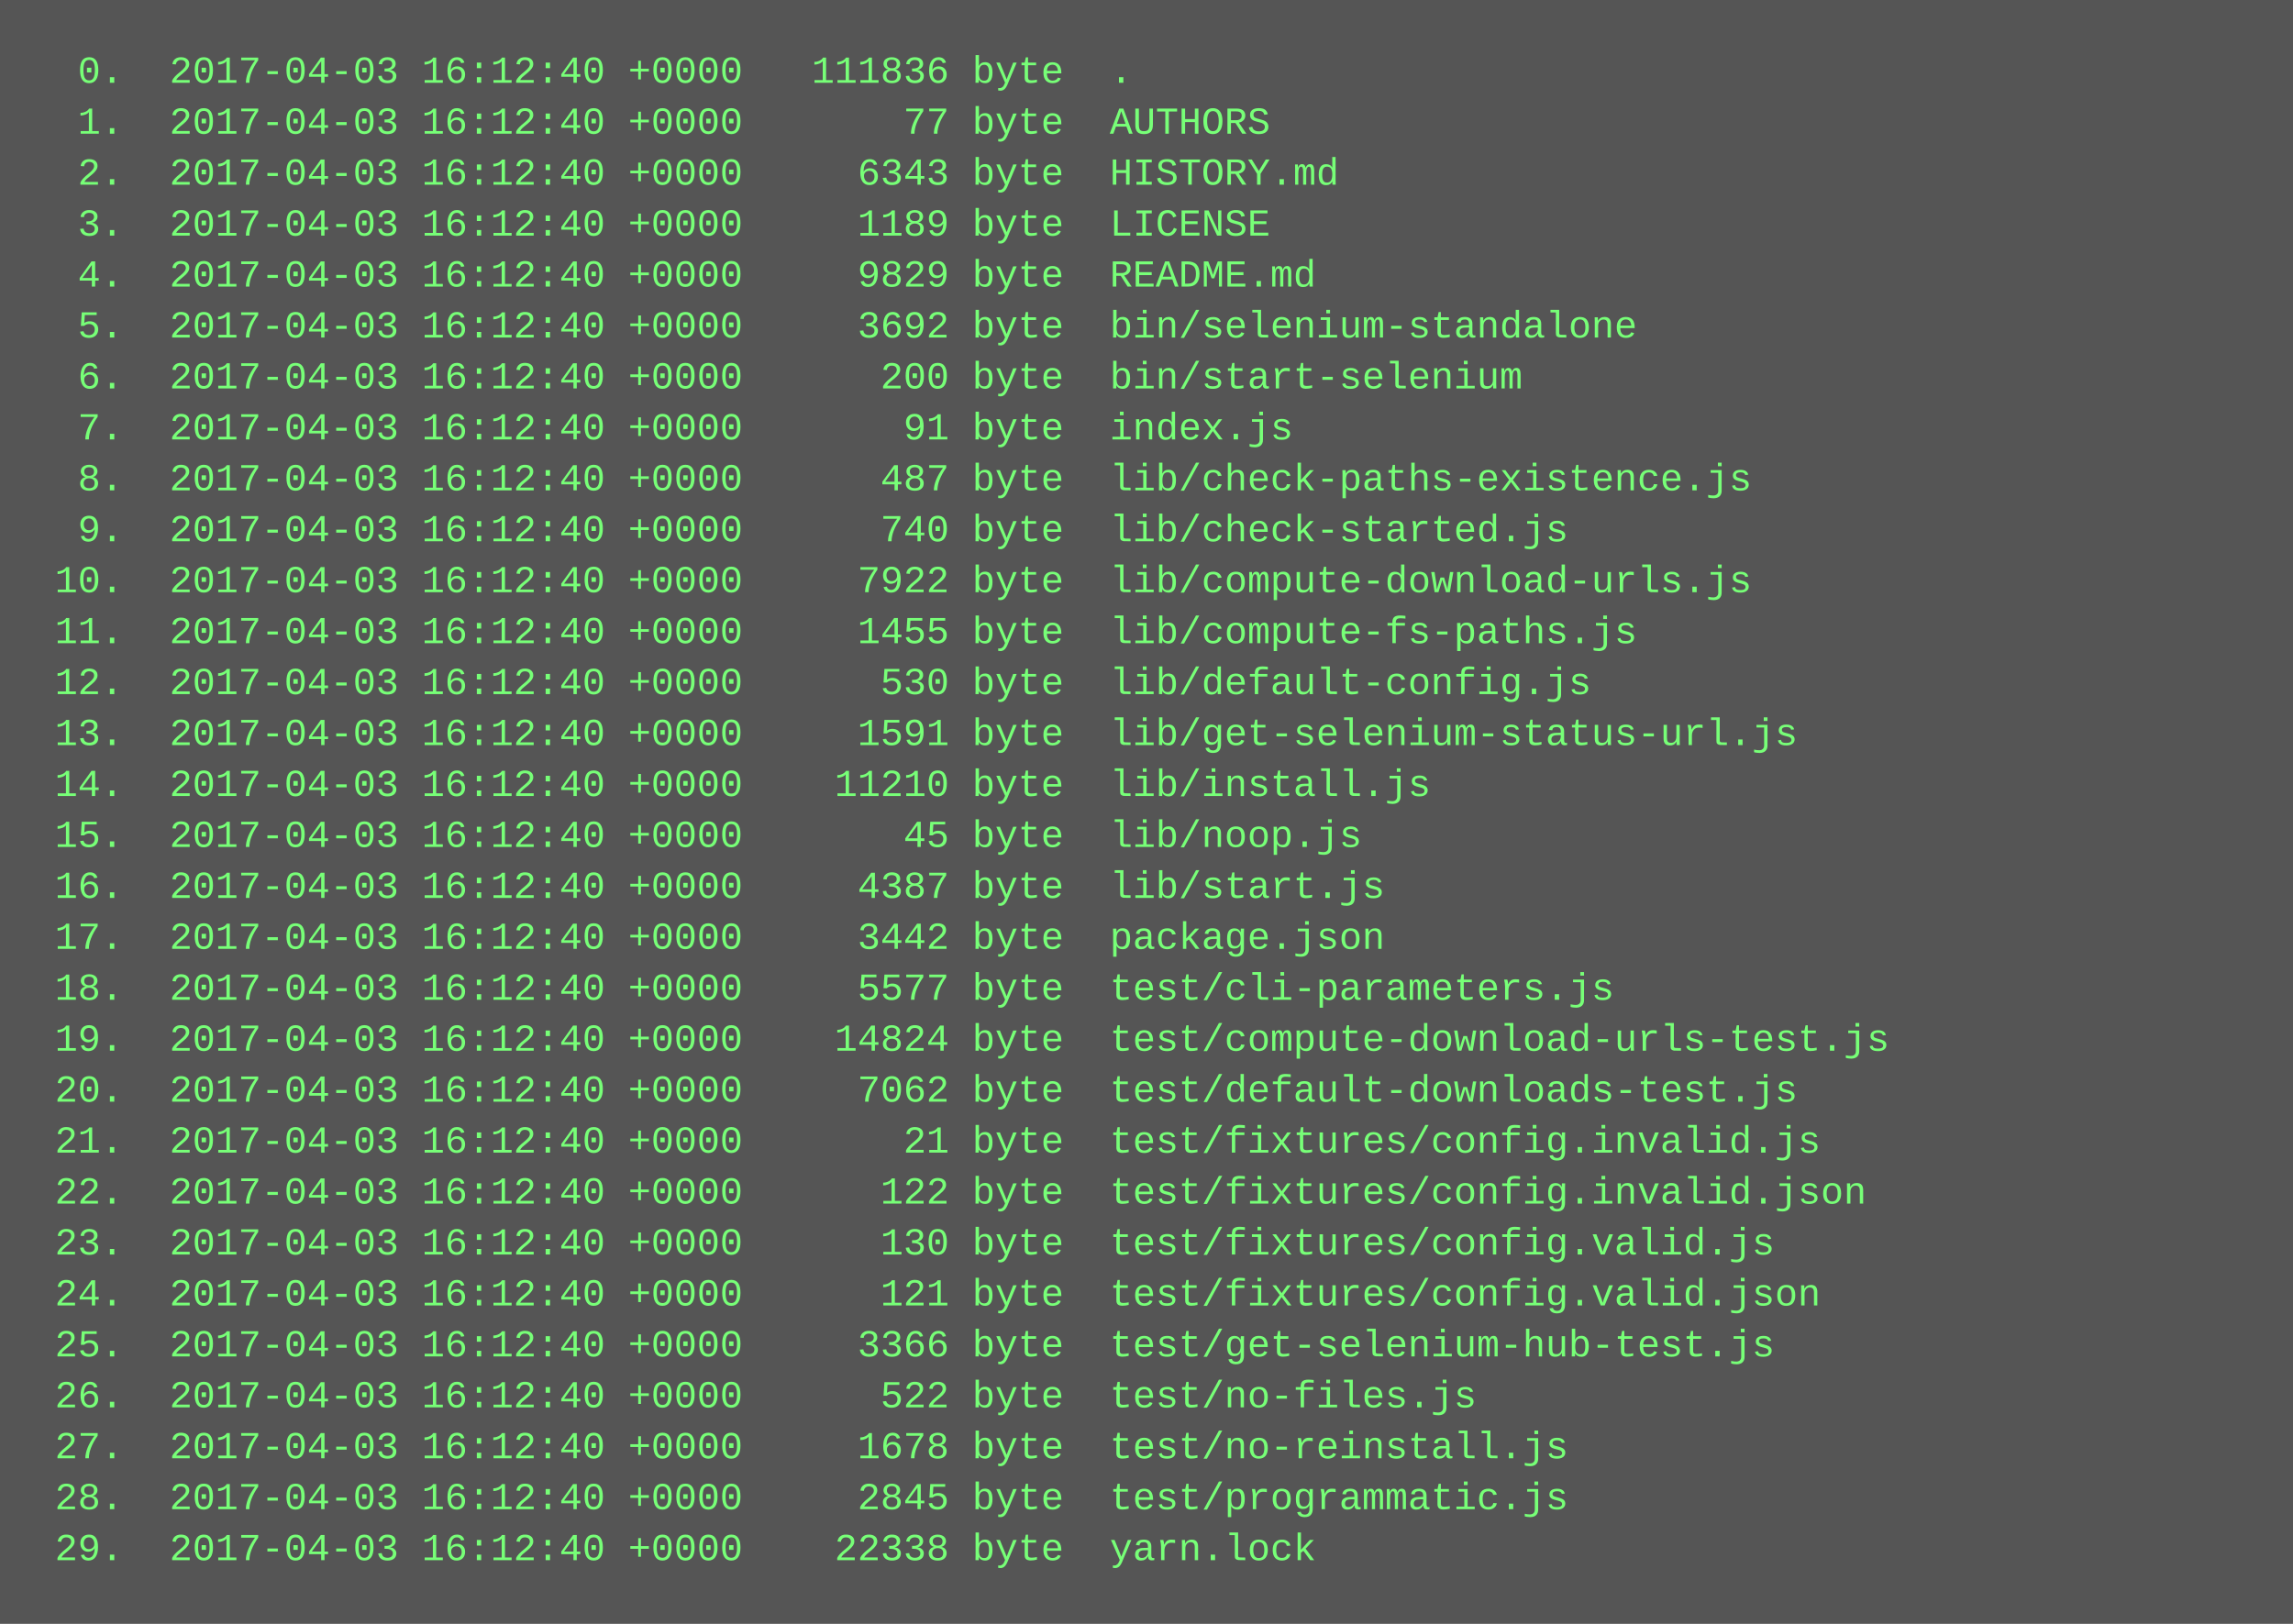
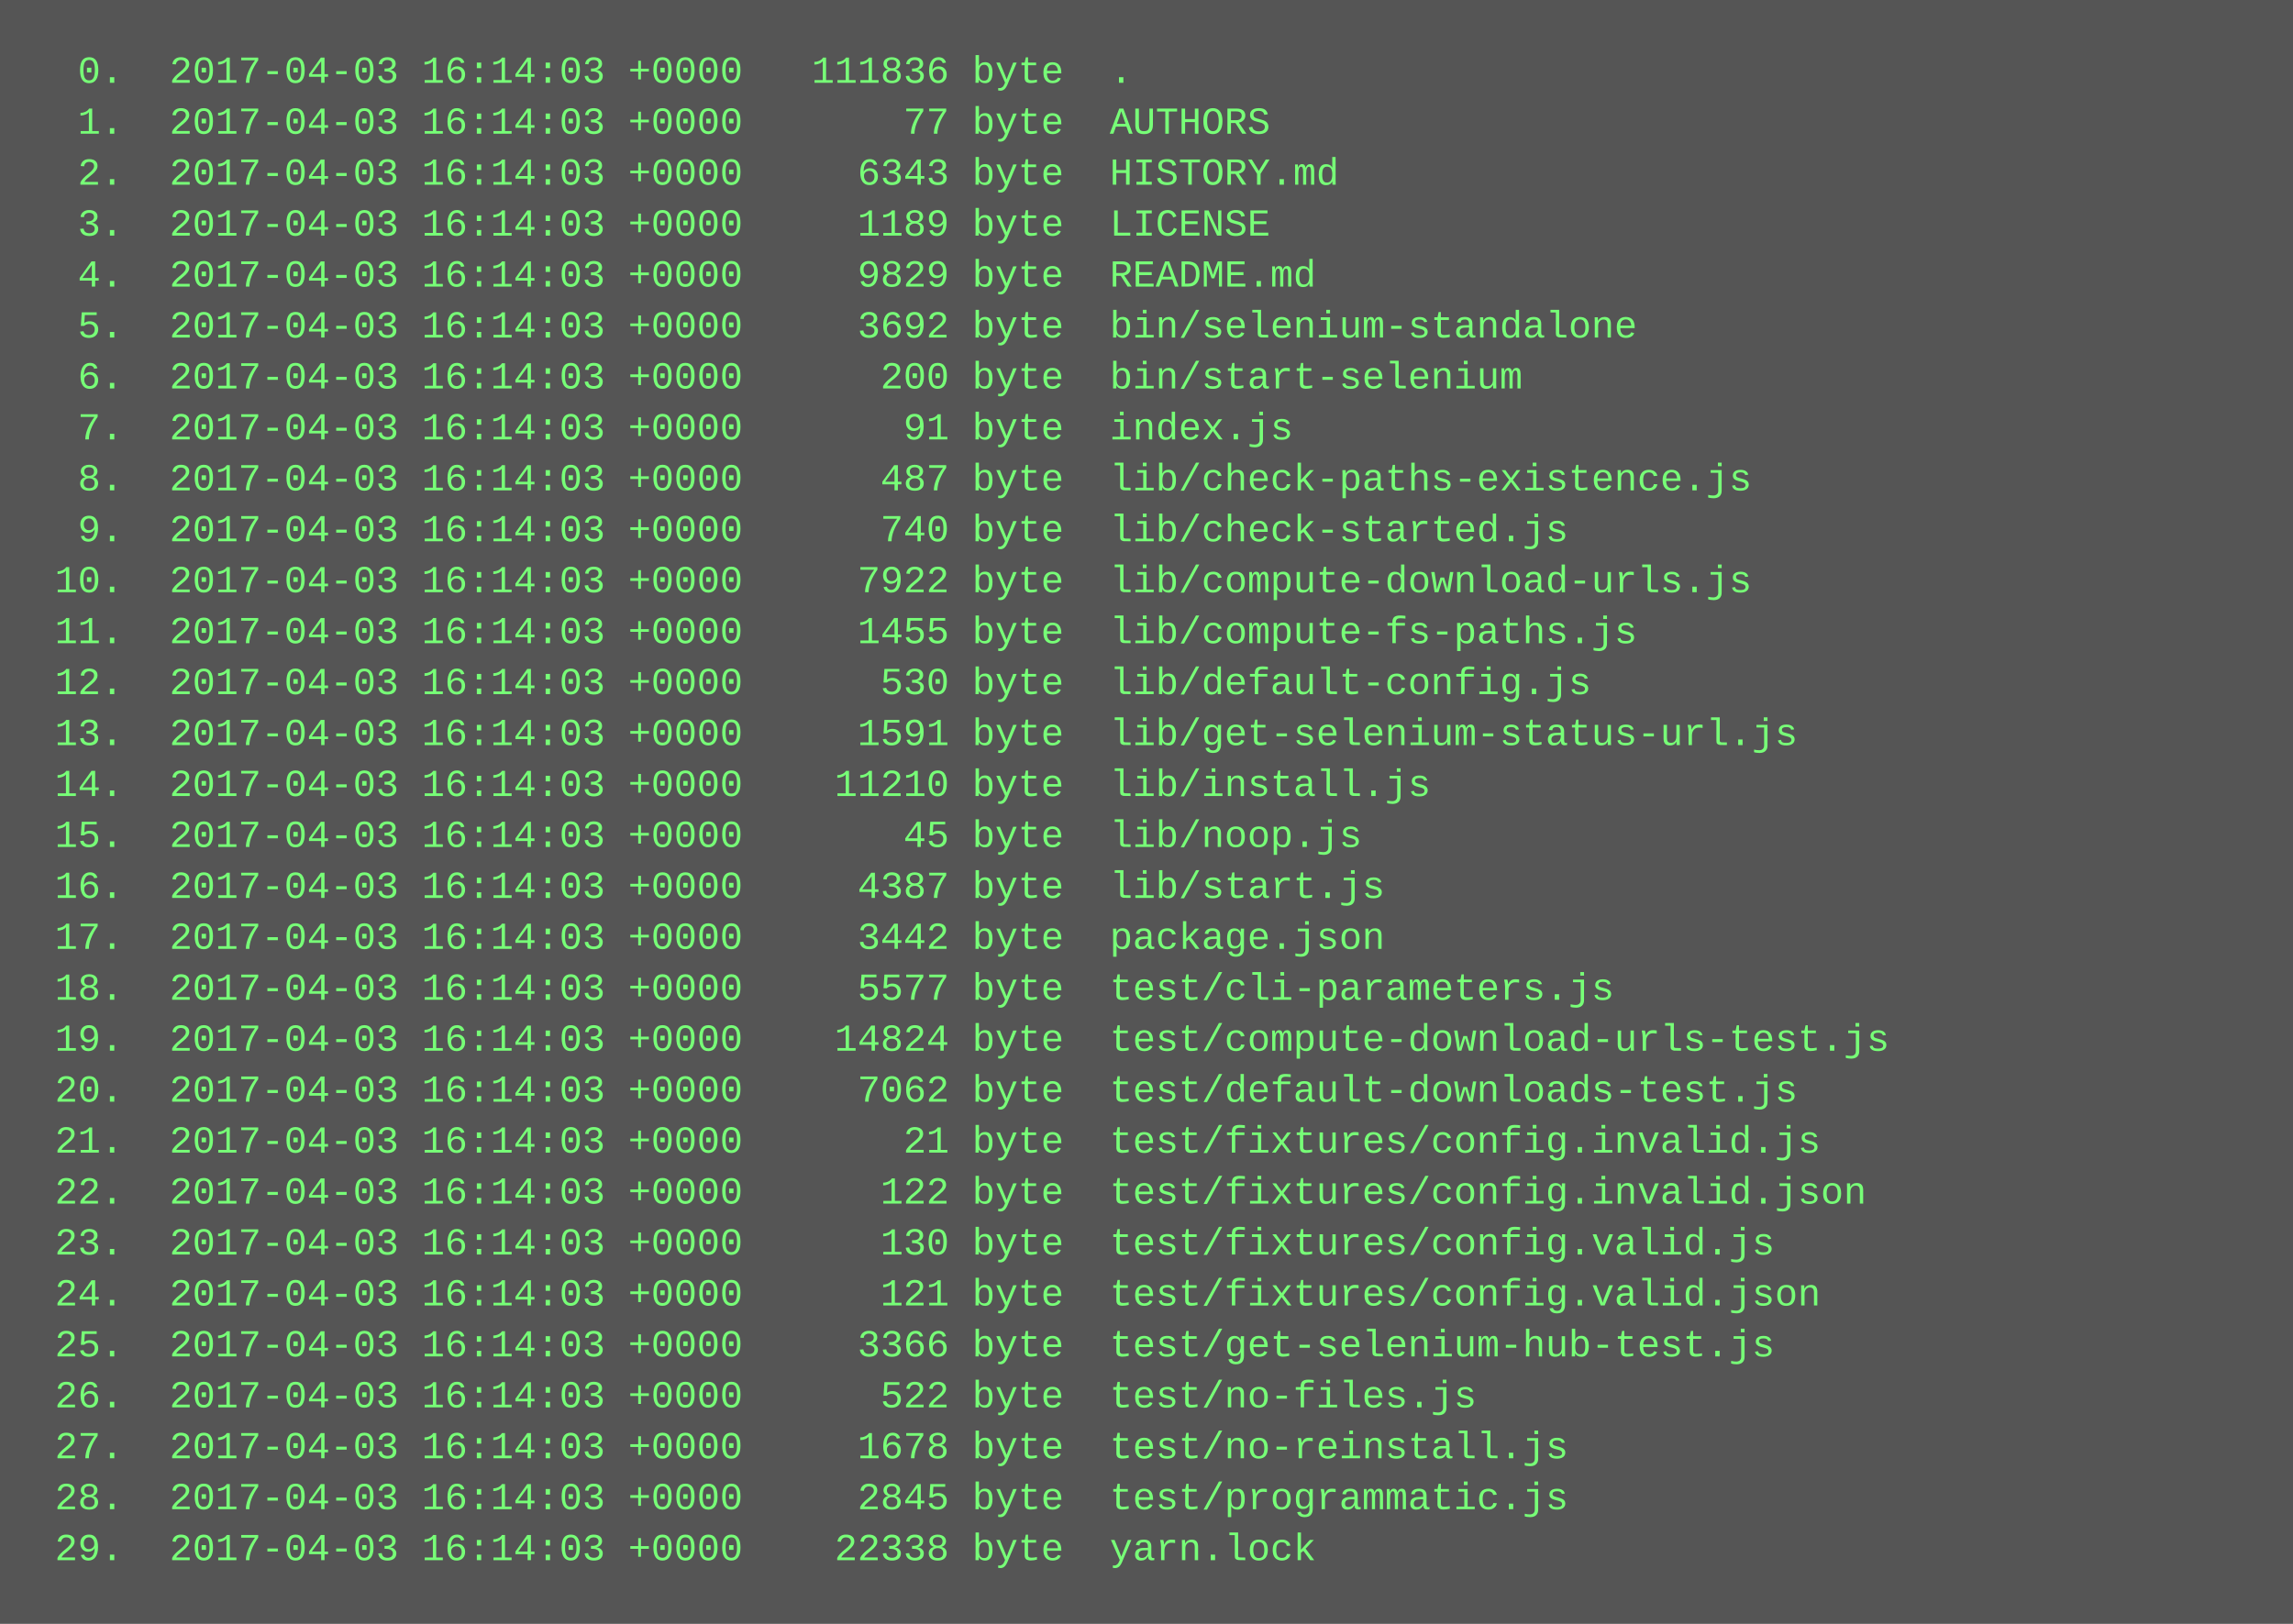
<svg xmlns="http://www.w3.org/2000/svg" height="510" width="720">
  <rect height="510" fill="#555" width="720" />
  <text fill="#7f7" font-family="Courier New" font-size="12" xml:space="preserve">
-     <tspan x="10" y="26">  0.  2017-04-03 16:12:40 +0000   111836 byte  .</tspan>
-     <tspan x="10" y="42">  1.  2017-04-03 16:12:40 +0000       77 byte  AUTHORS</tspan>
-     <tspan x="10" y="58">  2.  2017-04-03 16:12:40 +0000     6343 byte  HISTORY.md</tspan>
-     <tspan x="10" y="74">  3.  2017-04-03 16:12:40 +0000     1189 byte  LICENSE</tspan>
-     <tspan x="10" y="90">  4.  2017-04-03 16:12:40 +0000     9829 byte  README.md</tspan>
-     <tspan x="10" y="106">  5.  2017-04-03 16:12:40 +0000     3692 byte  bin/selenium-standalone</tspan>
-     <tspan x="10" y="122">  6.  2017-04-03 16:12:40 +0000      200 byte  bin/start-selenium</tspan>
-     <tspan x="10" y="138">  7.  2017-04-03 16:12:40 +0000       91 byte  index.js</tspan>
-     <tspan x="10" y="154">  8.  2017-04-03 16:12:40 +0000      487 byte  lib/check-paths-existence.js</tspan>
-     <tspan x="10" y="170">  9.  2017-04-03 16:12:40 +0000      740 byte  lib/check-started.js</tspan>
-     <tspan x="10" y="186"> 10.  2017-04-03 16:12:40 +0000     7922 byte  lib/compute-download-urls.js</tspan>
-     <tspan x="10" y="202"> 11.  2017-04-03 16:12:40 +0000     1455 byte  lib/compute-fs-paths.js</tspan>
-     <tspan x="10" y="218"> 12.  2017-04-03 16:12:40 +0000      530 byte  lib/default-config.js</tspan>
-     <tspan x="10" y="234"> 13.  2017-04-03 16:12:40 +0000     1591 byte  lib/get-selenium-status-url.js</tspan>
-     <tspan x="10" y="250"> 14.  2017-04-03 16:12:40 +0000    11210 byte  lib/install.js</tspan>
-     <tspan x="10" y="266"> 15.  2017-04-03 16:12:40 +0000       45 byte  lib/noop.js</tspan>
-     <tspan x="10" y="282"> 16.  2017-04-03 16:12:40 +0000     4387 byte  lib/start.js</tspan>
-     <tspan x="10" y="298"> 17.  2017-04-03 16:12:40 +0000     3442 byte  package.json</tspan>
-     <tspan x="10" y="314"> 18.  2017-04-03 16:12:40 +0000     5577 byte  test/cli-parameters.js</tspan>
-     <tspan x="10" y="330"> 19.  2017-04-03 16:12:40 +0000    14824 byte  test/compute-download-urls-test.js</tspan>
-     <tspan x="10" y="346"> 20.  2017-04-03 16:12:40 +0000     7062 byte  test/default-downloads-test.js</tspan>
-     <tspan x="10" y="362"> 21.  2017-04-03 16:12:40 +0000       21 byte  test/fixtures/config.invalid.js</tspan>
-     <tspan x="10" y="378"> 22.  2017-04-03 16:12:40 +0000      122 byte  test/fixtures/config.invalid.json</tspan>
-     <tspan x="10" y="394"> 23.  2017-04-03 16:12:40 +0000      130 byte  test/fixtures/config.valid.js</tspan>
-     <tspan x="10" y="410"> 24.  2017-04-03 16:12:40 +0000      121 byte  test/fixtures/config.valid.json</tspan>
-     <tspan x="10" y="426"> 25.  2017-04-03 16:12:40 +0000     3366 byte  test/get-selenium-hub-test.js</tspan>
-     <tspan x="10" y="442"> 26.  2017-04-03 16:12:40 +0000      522 byte  test/no-files.js</tspan>
-     <tspan x="10" y="458"> 27.  2017-04-03 16:12:40 +0000     1678 byte  test/no-reinstall.js</tspan>
-     <tspan x="10" y="474"> 28.  2017-04-03 16:12:40 +0000     2845 byte  test/programmatic.js</tspan>
-     <tspan x="10" y="490"> 29.  2017-04-03 16:12:40 +0000    22338 byte  yarn.lock</tspan>
+     <tspan x="10" y="26">  0.  2017-04-03 16:14:03 +0000   111836 byte  .</tspan>
+     <tspan x="10" y="42">  1.  2017-04-03 16:14:03 +0000       77 byte  AUTHORS</tspan>
+     <tspan x="10" y="58">  2.  2017-04-03 16:14:03 +0000     6343 byte  HISTORY.md</tspan>
+     <tspan x="10" y="74">  3.  2017-04-03 16:14:03 +0000     1189 byte  LICENSE</tspan>
+     <tspan x="10" y="90">  4.  2017-04-03 16:14:03 +0000     9829 byte  README.md</tspan>
+     <tspan x="10" y="106">  5.  2017-04-03 16:14:03 +0000     3692 byte  bin/selenium-standalone</tspan>
+     <tspan x="10" y="122">  6.  2017-04-03 16:14:03 +0000      200 byte  bin/start-selenium</tspan>
+     <tspan x="10" y="138">  7.  2017-04-03 16:14:03 +0000       91 byte  index.js</tspan>
+     <tspan x="10" y="154">  8.  2017-04-03 16:14:03 +0000      487 byte  lib/check-paths-existence.js</tspan>
+     <tspan x="10" y="170">  9.  2017-04-03 16:14:03 +0000      740 byte  lib/check-started.js</tspan>
+     <tspan x="10" y="186"> 10.  2017-04-03 16:14:03 +0000     7922 byte  lib/compute-download-urls.js</tspan>
+     <tspan x="10" y="202"> 11.  2017-04-03 16:14:03 +0000     1455 byte  lib/compute-fs-paths.js</tspan>
+     <tspan x="10" y="218"> 12.  2017-04-03 16:14:03 +0000      530 byte  lib/default-config.js</tspan>
+     <tspan x="10" y="234"> 13.  2017-04-03 16:14:03 +0000     1591 byte  lib/get-selenium-status-url.js</tspan>
+     <tspan x="10" y="250"> 14.  2017-04-03 16:14:03 +0000    11210 byte  lib/install.js</tspan>
+     <tspan x="10" y="266"> 15.  2017-04-03 16:14:03 +0000       45 byte  lib/noop.js</tspan>
+     <tspan x="10" y="282"> 16.  2017-04-03 16:14:03 +0000     4387 byte  lib/start.js</tspan>
+     <tspan x="10" y="298"> 17.  2017-04-03 16:14:03 +0000     3442 byte  package.json</tspan>
+     <tspan x="10" y="314"> 18.  2017-04-03 16:14:03 +0000     5577 byte  test/cli-parameters.js</tspan>
+     <tspan x="10" y="330"> 19.  2017-04-03 16:14:03 +0000    14824 byte  test/compute-download-urls-test.js</tspan>
+     <tspan x="10" y="346"> 20.  2017-04-03 16:14:03 +0000     7062 byte  test/default-downloads-test.js</tspan>
+     <tspan x="10" y="362"> 21.  2017-04-03 16:14:03 +0000       21 byte  test/fixtures/config.invalid.js</tspan>
+     <tspan x="10" y="378"> 22.  2017-04-03 16:14:03 +0000      122 byte  test/fixtures/config.invalid.json</tspan>
+     <tspan x="10" y="394"> 23.  2017-04-03 16:14:03 +0000      130 byte  test/fixtures/config.valid.js</tspan>
+     <tspan x="10" y="410"> 24.  2017-04-03 16:14:03 +0000      121 byte  test/fixtures/config.valid.json</tspan>
+     <tspan x="10" y="426"> 25.  2017-04-03 16:14:03 +0000     3366 byte  test/get-selenium-hub-test.js</tspan>
+     <tspan x="10" y="442"> 26.  2017-04-03 16:14:03 +0000      522 byte  test/no-files.js</tspan>
+     <tspan x="10" y="458"> 27.  2017-04-03 16:14:03 +0000     1678 byte  test/no-reinstall.js</tspan>
+     <tspan x="10" y="474"> 28.  2017-04-03 16:14:03 +0000     2845 byte  test/programmatic.js</tspan>
+     <tspan x="10" y="490"> 29.  2017-04-03 16:14:03 +0000    22338 byte  yarn.lock</tspan>
  </text>
</svg>
